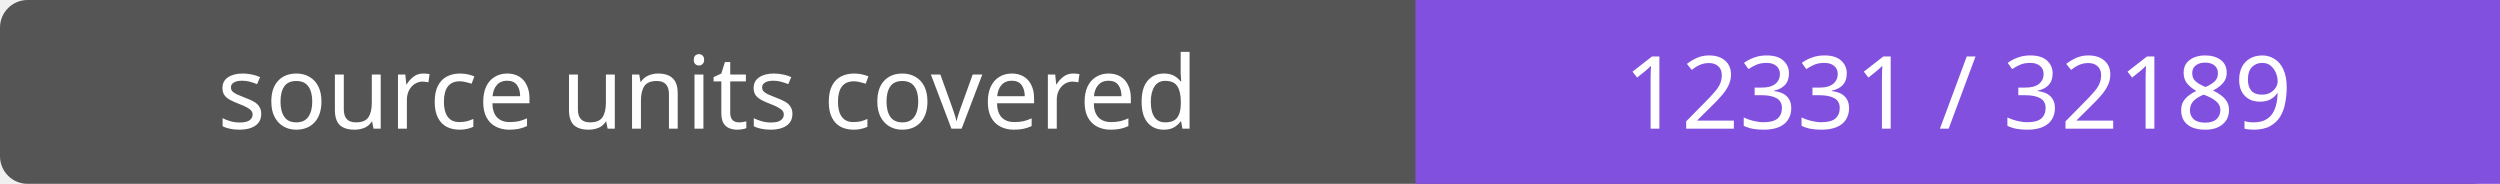
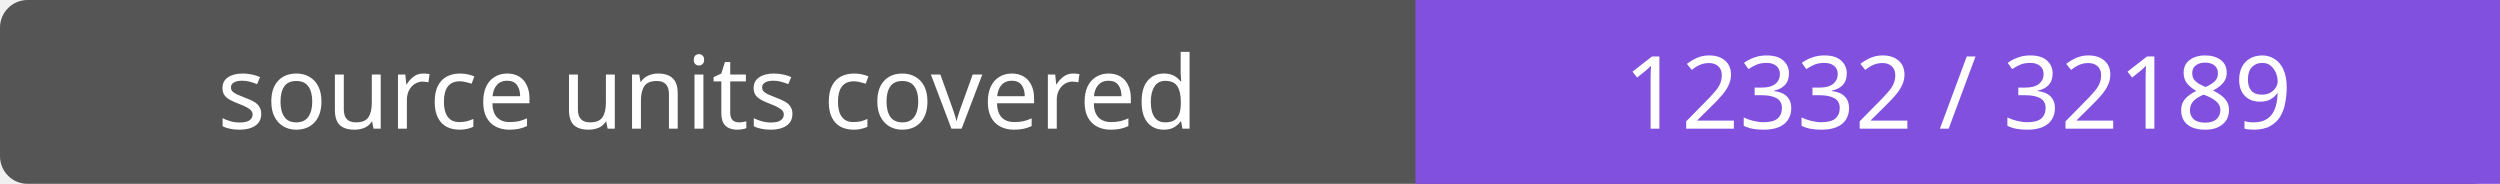
- <svg xmlns="http://www.w3.org/2000/svg" width="272" height="20" role="img" aria-label="source units covered: 12331 / 32189">
+ <svg xmlns="http://www.w3.org/2000/svg" width="272" height="20" role="img" aria-label="source units covered: 12332 / 32189">
  <rect width="272" height="20" rx="3" fill="#555" />
  <path fill="#8250df" d="M154 0h118v20H154z" />
  <g fill="#fff" text-anchor="middle" font-family="Verdana,sans-serif" font-size="11">
    <text x="77.0" y="14">source units covered</text>
-     <text x="213.0" y="14">12331 / 32189</text>
+     <text x="213.0" y="14">12332 / 32189</text>
  </g>
</svg>
